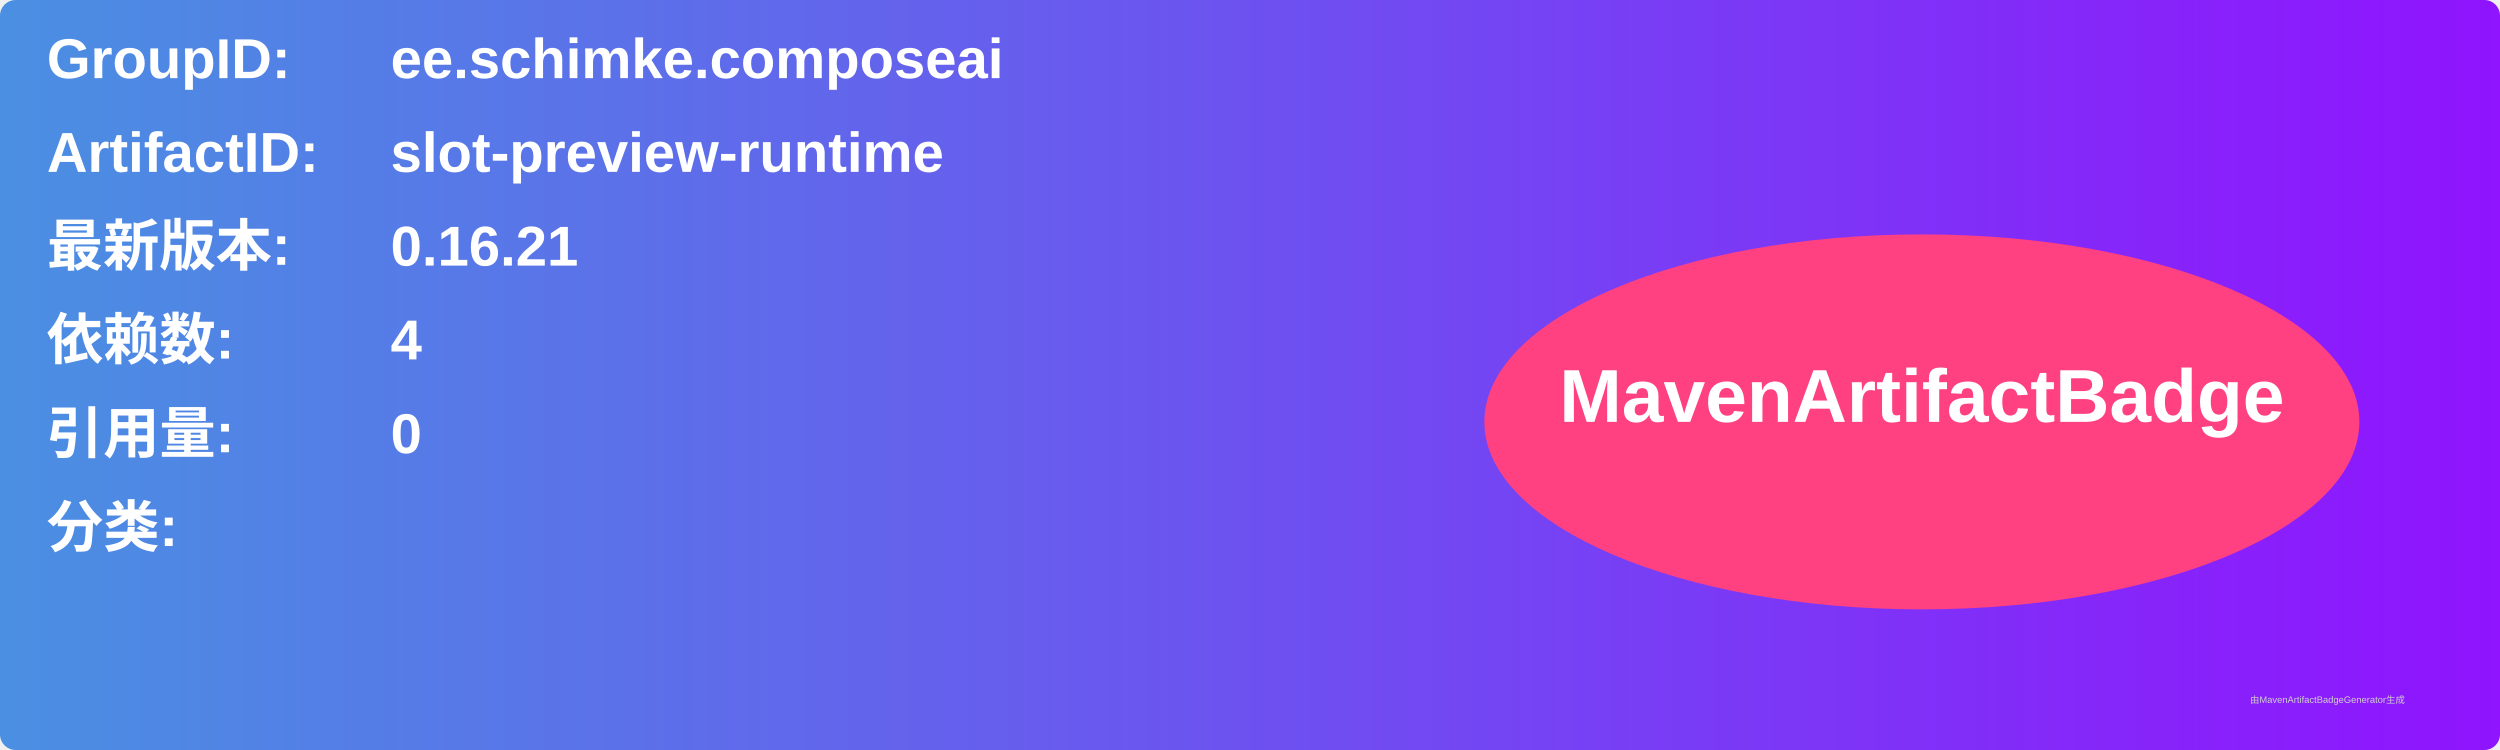
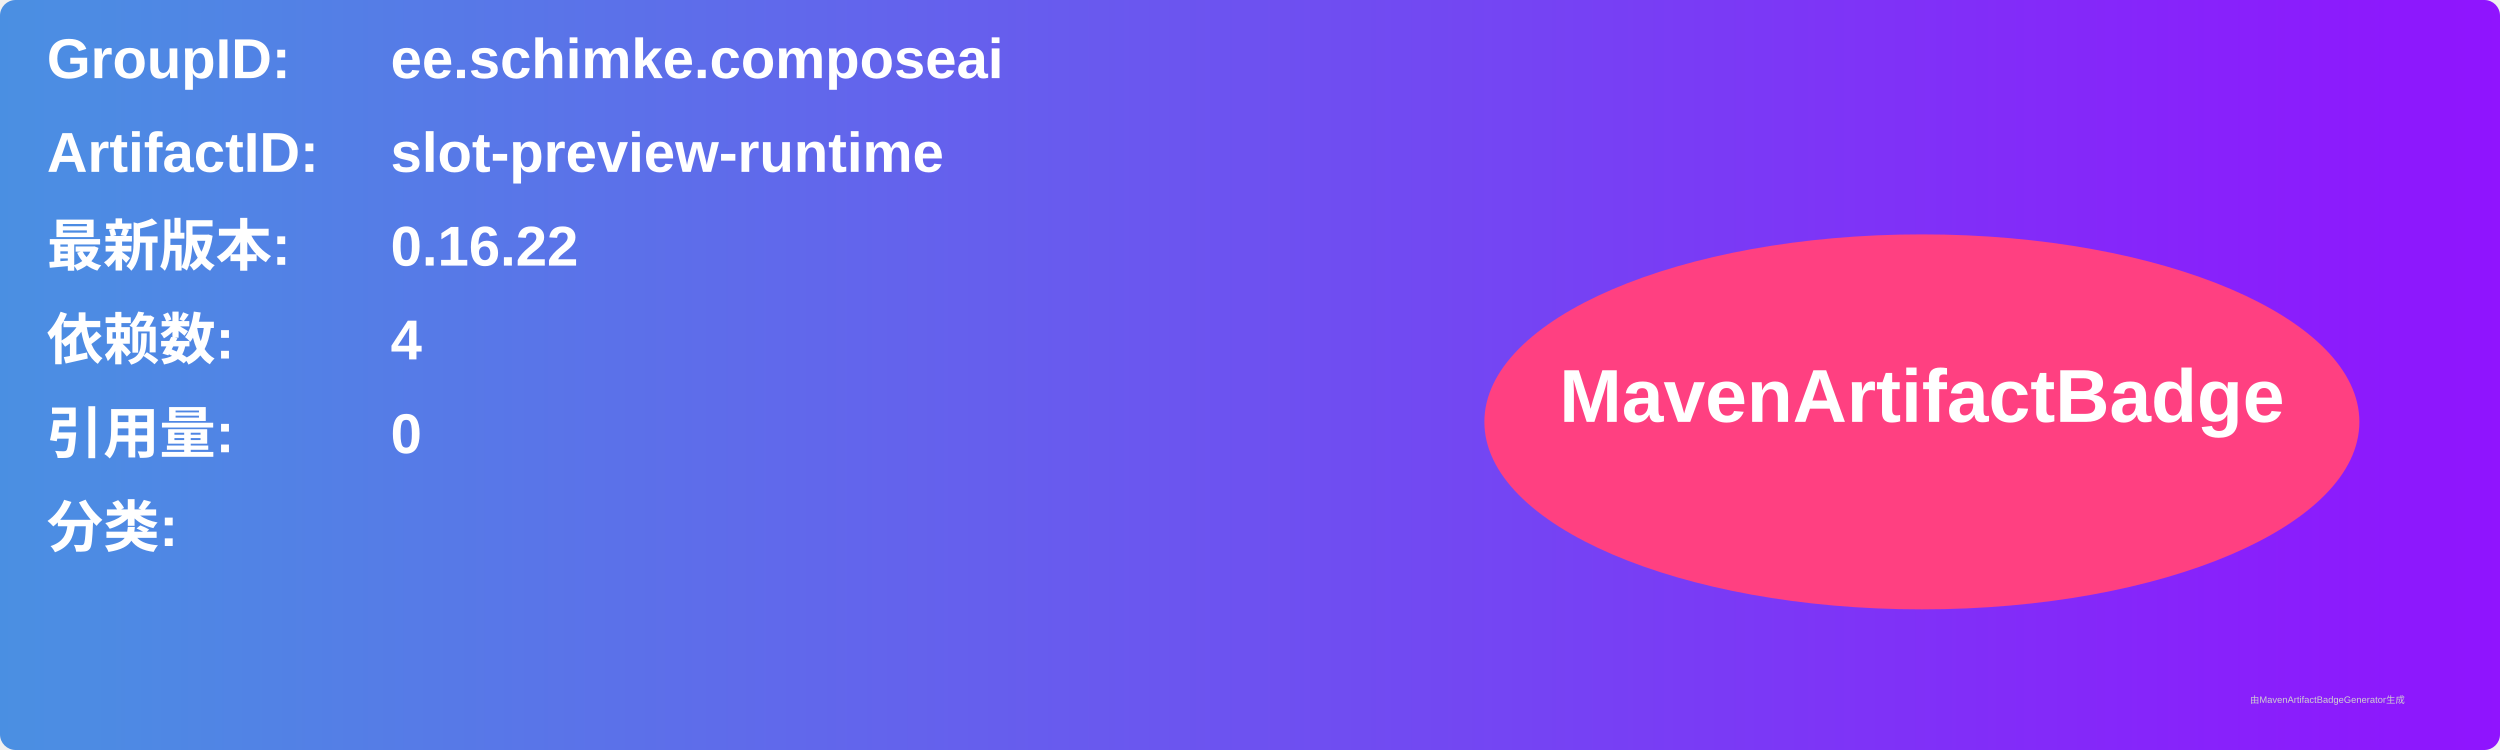
<svg xmlns="http://www.w3.org/2000/svg" width="800" height="240" viewBox="0 0 800 240">
  <linearGradient id="grad" x1="0%" y1="0%" x2="100%" y2="0%">
    <stop offset="0%" stop-color="#4a90e2" />
    <stop offset="100%" stop-color="#9013fe" />
  </linearGradient>
  <rect width="100%" height="100%" rx="5" ry="5" fill="url(#grad)" />
  <g transform="translate(15, 15)">
    <text x="0" y="10" font-family="Arial" font-size="18" fill="white" font-weight="bold" width="260">GroupID:</text>
    <text x="110" y="10" font-family="Arial" font-size="18" fill="white" font-weight="bold" width="460">ee.schimke.composeai</text>
    <text x="0" y="40" font-family="Arial" font-size="18" fill="white" font-weight="bold" width="260">ArtifactID:</text>
    <text x="110" y="40" font-family="Arial" font-size="18" fill="white" font-weight="bold" width="460">slot-preview-runtime</text>
    <text x="0" y="70" font-family="Arial" font-size="18" fill="white" font-weight="bold">最新版本:</text>
    <text x="110" y="70" font-family="Arial" font-size="18" fill="white" font-weight="bold">
-       <tspan font-weight="bold">0.16.21</tspan>
+       <tspan font-weight="bold">0.16.22</tspan>
    </text>
    <text x="0" y="100" font-family="Arial" font-size="18" fill="white" font-weight="bold">依赖数: </text>
    <text x="110" y="100" font-family="Arial" font-size="18" fill="white">
      <tspan font-weight="bold">4</tspan>
    </text>
    <text x="0" y="130" font-family="Arial" font-size="18" fill="white" font-weight="bold">引用量: </text>
    <text x="110" y="130" font-family="Arial" font-size="18" fill="white">
      <tspan font-weight="bold">0</tspan>
    </text>
    <text x="0" y="160" font-family="Arial" font-size="18" fill="white" font-weight="bold">分类:</text>
    <text x="10" y="190" font-family="Arial" font-size="10" fill="white">
      <tspan font-weight="bold" />
    </text>
    <ellipse cx="600" cy="120" rx="140" ry="60" fill="#ff4081" />
    <text x="600" y="120" text-anchor="middle" font-family="Arial" font-size="24" fill="white" font-weight="bold">MavenArtifactBadge</text>
  </g>
  <text x="720" y="225" font-family="Arial" font-size="3" fill="#d0d0d0">由MavenArtifactBadgeGenerator生成</text>
</svg>
